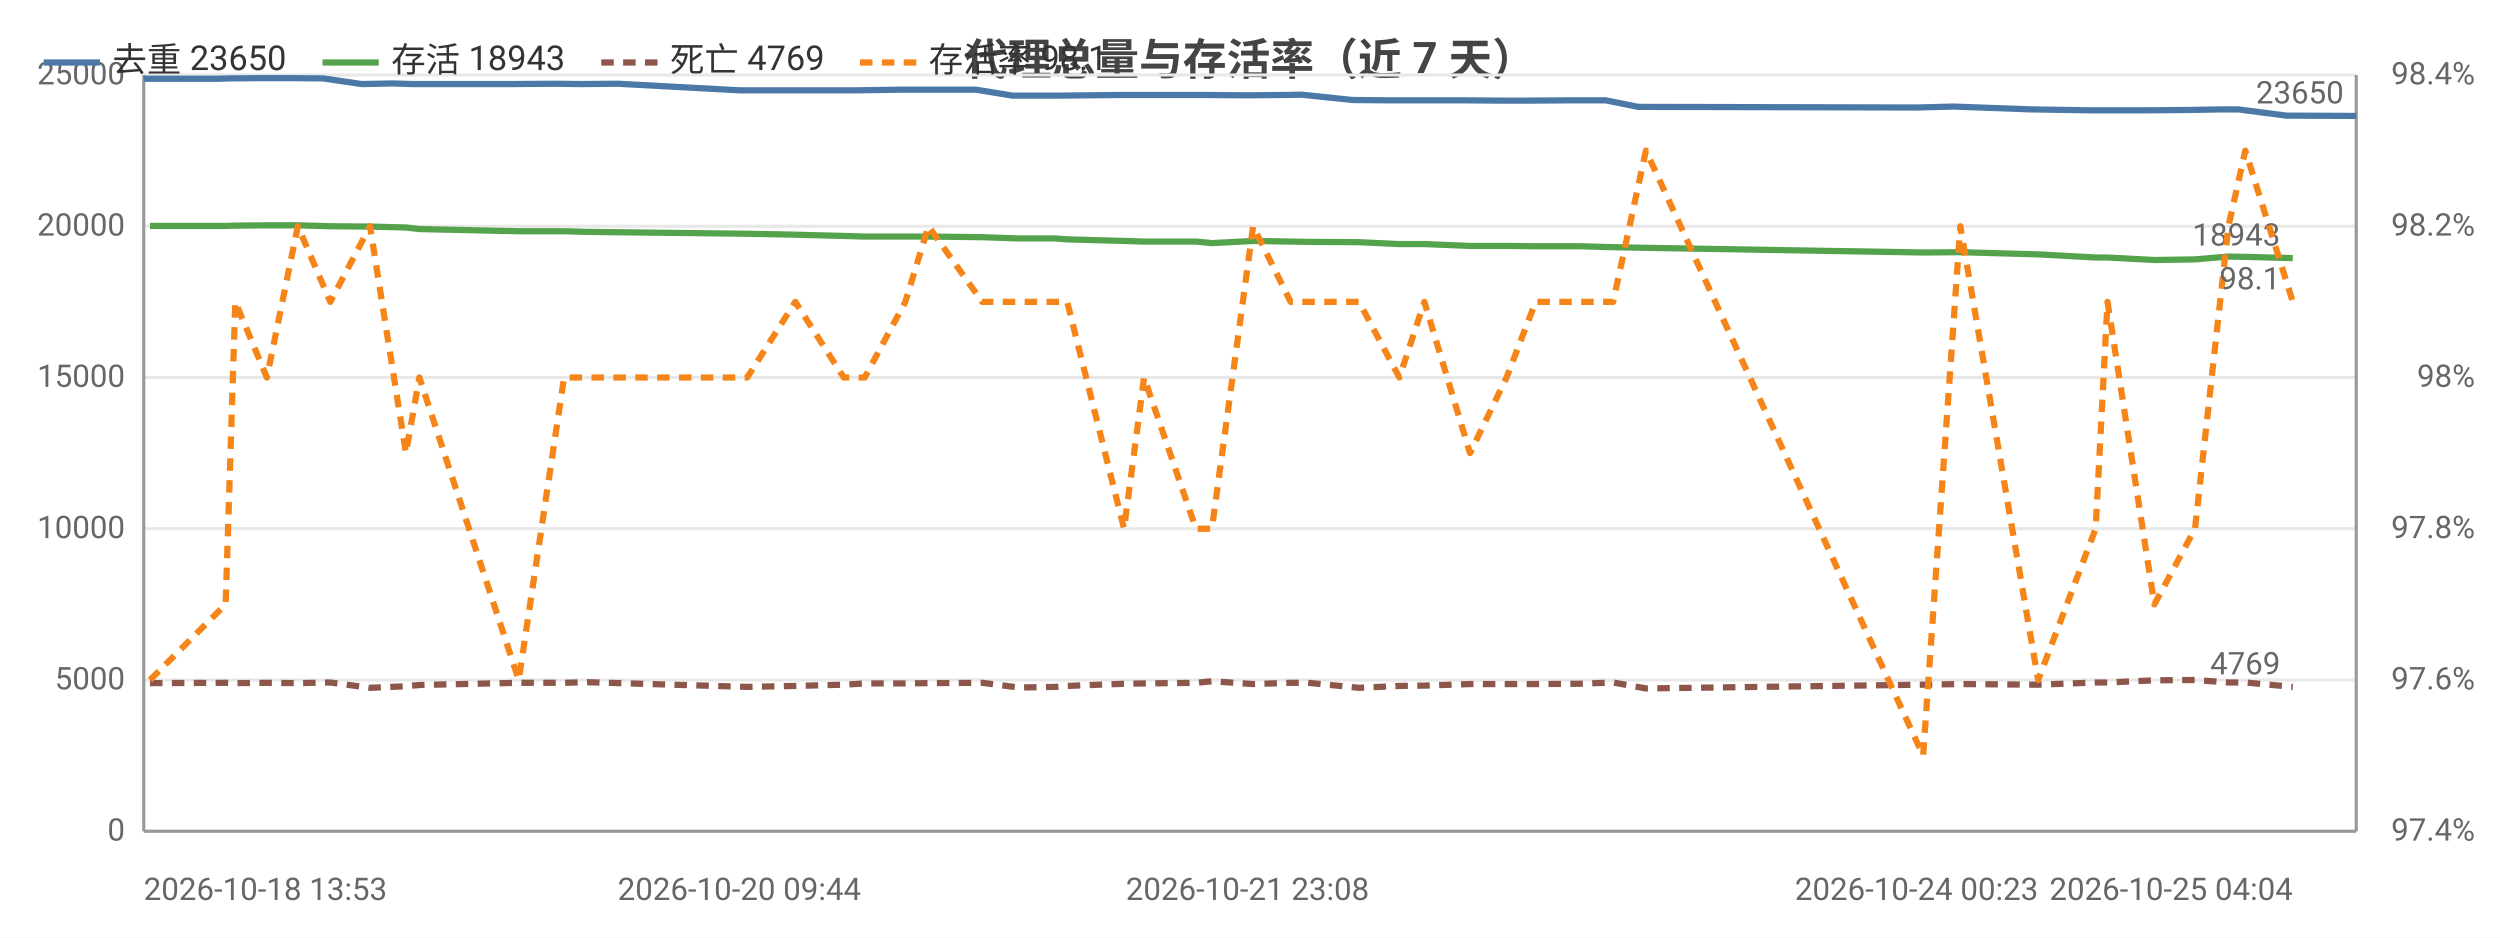
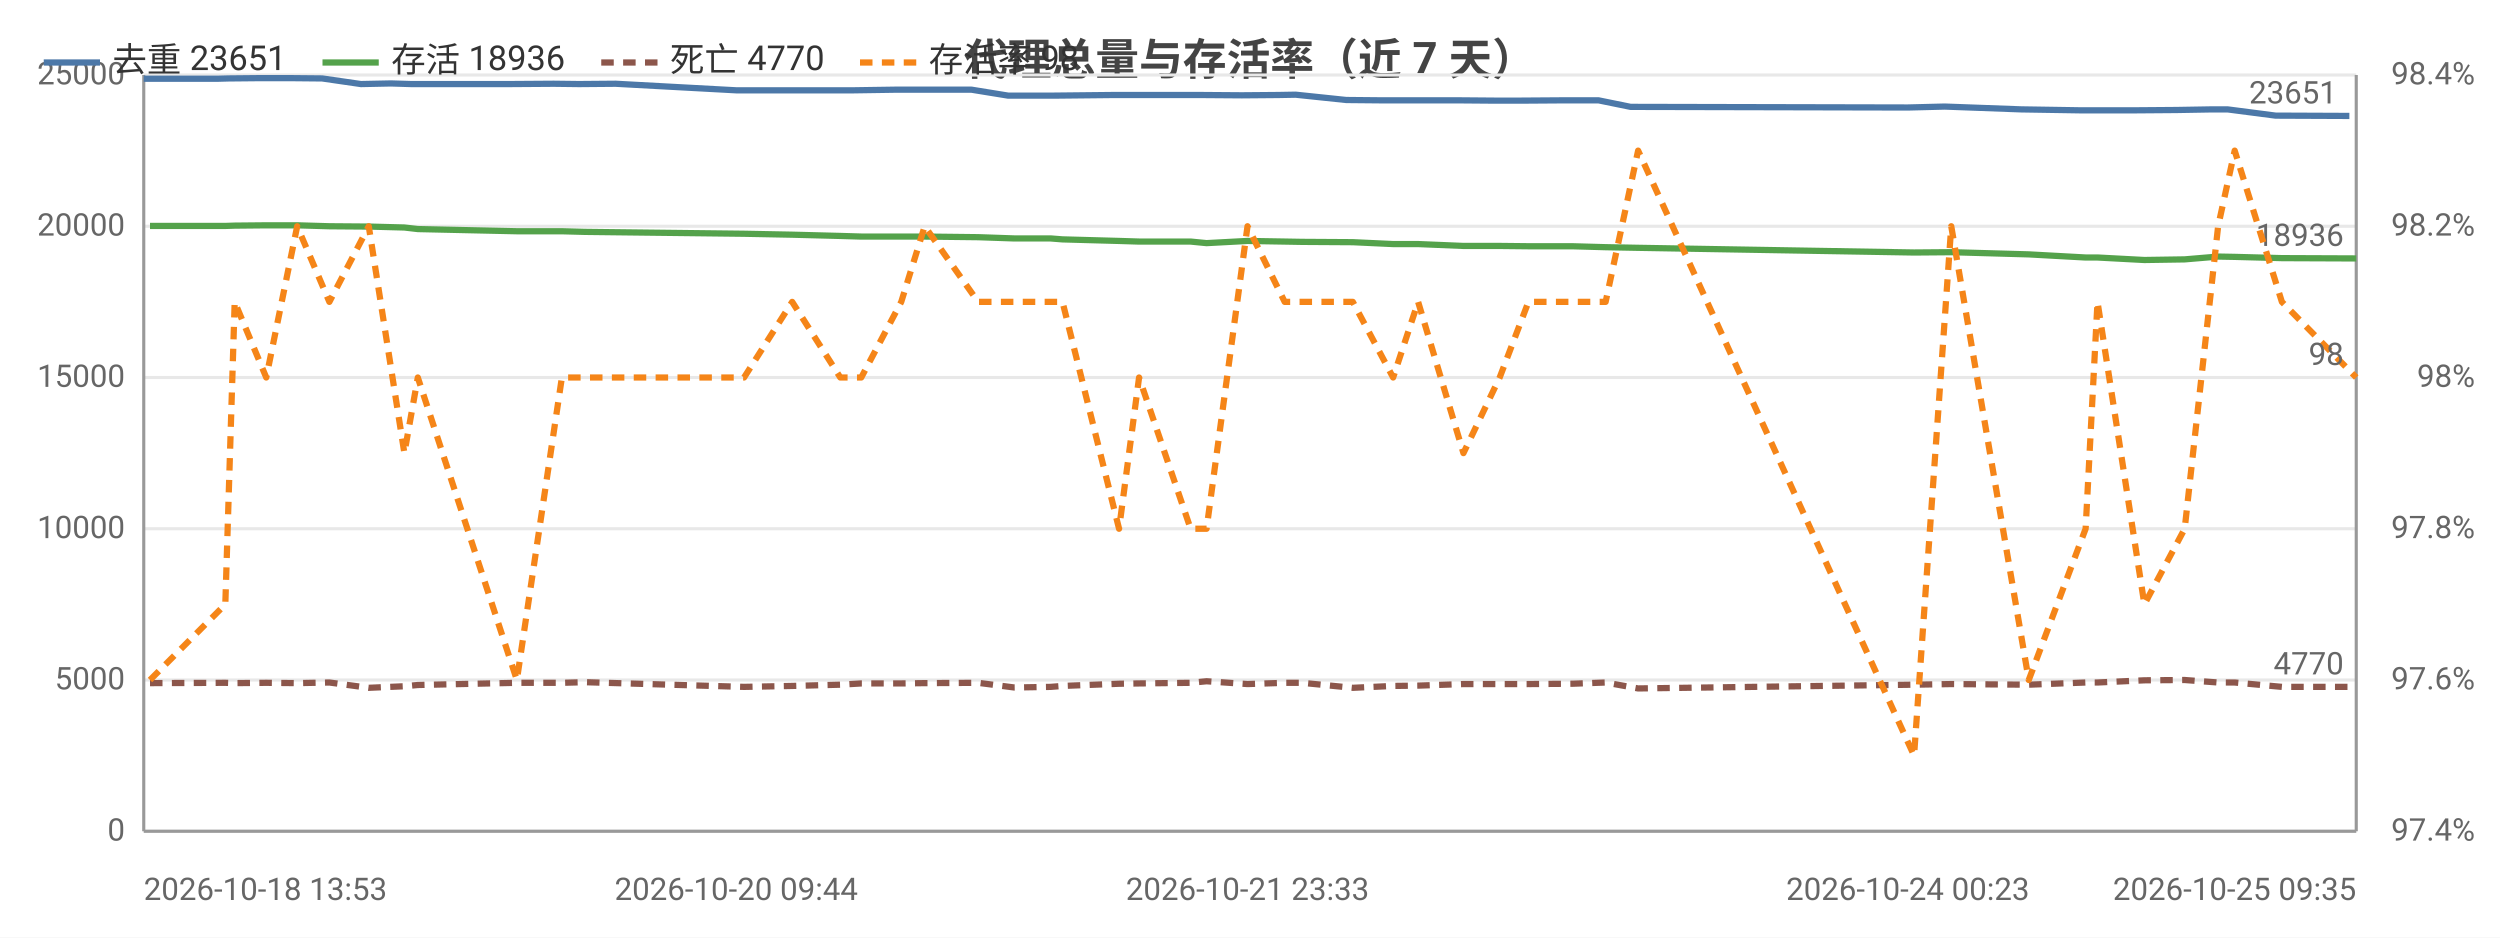
<svg xmlns="http://www.w3.org/2000/svg" width="800" height="300" viewBox="0 0 800 300">
  <rect width="800" height="300" fill="#ffffff" />
  <style>text{font-family:system-ui,-apple-system,'Segoe UI',Roboto,'PingFang SC','Microsoft YaHei','Noto Sans CJK SC',sans-serif}.g{stroke:#e8e8e8;stroke-width:1}.a{stroke:#999;stroke-width:1}.t{font-size:10px;fill:#666}.m{font-size:10px;text-anchor:middle;fill:#666}.e{font-size:10px;text-anchor:end;fill:#666}.l{font-size:11px;fill:#333}.tt{font-size:14px;font-weight:600;text-anchor:middle;fill:#444}.em{font-size:13px;text-anchor:middle;fill:#999}</style>
  <text class="tt" x="400.0" y="24">代理总量与存活率（近 7 天）</text>
  <line class="g" x1="46" y1="266" x2="754" y2="266" />
  <text class="e" x="40" y="269">0</text>
  <line class="g" x1="46" y1="217.6" x2="754" y2="217.6" />
  <text class="e" x="40" y="220.6">5000</text>
  <line class="g" x1="46" y1="169.2" x2="754" y2="169.2" />
  <text class="e" x="40" y="172.2">10000</text>
  <line class="g" x1="46" y1="120.8" x2="754" y2="120.8" />
  <text class="e" x="40" y="123.8">15000</text>
  <line class="g" x1="46" y1="72.4" x2="754" y2="72.4" />
  <text class="e" x="40" y="75.4">20000</text>
  <line class="g" x1="46" y1="24" x2="754" y2="24" />
  <text class="e" x="40" y="27">25000</text>
  <text class="e" x="792" y="269">97.4%</text>
  <text class="e" x="792" y="220.6">97.6%</text>
  <text class="e" x="792" y="172.2">97.8%</text>
  <text class="e" x="792" y="123.8">98%</text>
  <text class="e" x="792" y="75.4">98.2%</text>
  <text class="e" x="792" y="27">98.4%</text>
  <line class="a" x1="754" y1="24" x2="754" y2="266" />
  <line class="a" x1="46" y1="24" x2="46" y2="266" />
  <line class="a" x1="46" y1="266" x2="754" y2="266" />
-   <polyline fill="none" stroke="#4c78a8" stroke-width="2" stroke-linejoin="round" points="46,25.2 69.6,25.2 73.2,25.1 83.3,25.0 93.2,25.0 103.4,25.1 115.8,26.9 125.5,26.7 132.1,26.9 163.6,26.9 177.8,26.8 186.0,26.9 197.8,26.8 236.6,28.9 252.5,28.9 268.2,28.9 274.4,28.9 287.5,28.7 294.6,28.7 312.3,28.7 324.0,30.6 335.4,30.6 338.9,30.6 357.7,30.4 363.9,30.4 380.8,30.4 385.8,30.4 399.2,30.5 410.9,30.4 416.5,30.3 432.8,32.0 443.4,32.1 454.0,32.1 468.1,32.1 480.3,32.2 489.1,32.2 503.3,32.1 513.8,32.1 524.2,34.2 613.3,34.4 625.2,34.1 649.8,35.0 668.5,35.3 672.1,35.3 686.9,35.3 699.8,35.2 711.3,35.0 716.2,35.0 731.6,37.0 754,37.1" />
+   <polyline fill="none" stroke="#4c78a8" stroke-width="2" stroke-linejoin="round" points="46,25.2 69.5,25.2 73.1,25.1 83.1,25.0 92.9,25.0 103.1,25.1 115.5,26.9 125.1,26.7 131.6,26.9 163.0,26.9 177.2,26.8 185.3,26.9 197.0,26.8 235.6,28.9 251.5,28.9 267.0,28.9 273.2,28.9 286.3,28.7 293.4,28.7 310.9,28.7 322.6,30.6 334.0,30.6 337.4,30.6 356.2,30.4 362.3,30.4 379.1,30.4 384.1,30.4 397.4,30.5 409.1,30.4 414.6,30.3 430.8,32.0 441.4,32.1 452.0,32.1 466.0,32.1 478.1,32.2 486.9,32.2 501.0,32.1 511.5,32.1 521.8,34.2 610.5,34.4 622.3,34.1 646.8,35.0 665.4,35.3 668.9,35.3 683.7,35.3 696.5,35.2 707.9,35.0 712.8,35.0 728.2,37.0 751.8,37.1" />
  <circle cx="46" cy="25.2" r="4" fill="transparent" />
-   <circle cx="83.3" cy="25.0" r="4" fill="transparent" />
-   <circle cx="103.4" cy="25.1" r="4" fill="transparent" />
-   <circle cx="132.1" cy="26.9" r="4" fill="transparent" />
-   <circle cx="177.8" cy="26.8" r="4" fill="transparent" />
-   <circle cx="236.6" cy="28.9" r="4" fill="transparent" />
-   <circle cx="268.2" cy="28.9" r="4" fill="transparent" />
-   <circle cx="294.6" cy="28.7" r="4" fill="transparent" />
-   <circle cx="335.4" cy="30.6" r="4" fill="transparent" />
-   <circle cx="357.7" cy="30.4" r="4" fill="transparent" />
-   <circle cx="385.8" cy="30.4" r="4" fill="transparent" />
-   <circle cx="410.9" cy="30.4" r="4" fill="transparent" />
-   <circle cx="443.4" cy="32.1" r="4" fill="transparent" />
-   <circle cx="480.3" cy="32.2" r="4" fill="transparent" />
-   <circle cx="503.3" cy="32.1" r="4" fill="transparent" />
-   <circle cx="613.3" cy="34.4" r="4" fill="transparent" />
-   <circle cx="649.8" cy="35.0" r="4" fill="transparent" />
-   <circle cx="686.9" cy="35.3" r="4" fill="transparent" />
-   <circle cx="711.3" cy="35.0" r="4" fill="transparent" />
-   <circle cx="754" cy="37.1" r="4" fill="transparent" />
-   <text class="t" x="750" y="33.1" text-anchor="end" fill="#4c78a8">23650</text>
-   <polyline fill="none" stroke="#54a24b" stroke-width="2" stroke-linejoin="round" points="48.0,72.3 72.2,72.3 75.3,72.2 85.4,72.1 95.3,72.1 105.7,72.4 118.4,72.5 129.9,72.8 134.2,73.3 166.0,74.0 180.5,74.0 187.9,74.2 239.1,74.8 254.5,75.1 270.0,75.5 276.7,75.7 289.7,75.7 297.1,75.7 314.3,75.9 326.0,76.3 337.7,76.3 341.5,76.6 359.7,77.1 366.1,77.3 382.7,77.3 387.8,77.8 401.0,77.1 413.0,77.3 418.6,77.4 434.9,77.5 447.8,78.1 455.8,78.1 470.4,78.7 482.1,78.7 491.4,78.8 505.4,78.8 516.2,79.1 526.7,79.3 615.4,80.8 627.3,80.7 652.2,81.4 670.6,82.4 674.4,82.4 689.4,83.2 702.4,83.0 713.1,82.1 718.5,82.2 733.7,82.6" />
+   <circle cx="83.1" cy="25.0" r="4" fill="transparent" />
+   <circle cx="103.1" cy="25.1" r="4" fill="transparent" />
+   <circle cx="131.6" cy="26.9" r="4" fill="transparent" />
+   <circle cx="177.2" cy="26.8" r="4" fill="transparent" />
+   <circle cx="235.6" cy="28.9" r="4" fill="transparent" />
+   <circle cx="267.0" cy="28.9" r="4" fill="transparent" />
+   <circle cx="293.4" cy="28.7" r="4" fill="transparent" />
+   <circle cx="334.0" cy="30.6" r="4" fill="transparent" />
+   <circle cx="356.2" cy="30.4" r="4" fill="transparent" />
+   <circle cx="384.1" cy="30.4" r="4" fill="transparent" />
+   <circle cx="409.1" cy="30.4" r="4" fill="transparent" />
+   <circle cx="441.4" cy="32.1" r="4" fill="transparent" />
+   <circle cx="478.1" cy="32.2" r="4" fill="transparent" />
+   <circle cx="501.0" cy="32.1" r="4" fill="transparent" />
+   <circle cx="610.5" cy="34.4" r="4" fill="transparent" />
+   <circle cx="646.8" cy="35.0" r="4" fill="transparent" />
+   <circle cx="683.7" cy="35.3" r="4" fill="transparent" />
+   <circle cx="707.9" cy="35.0" r="4" fill="transparent" />
+   <circle cx="751.8" cy="37.1" r="4" fill="transparent" />
+   <text class="t" x="747.8" y="33.1" text-anchor="end" fill="#4c78a8">23651</text>
+   <polyline fill="none" stroke="#54a24b" stroke-width="2" stroke-linejoin="round" points="48.0,72.3 72.1,72.3 75.1,72.2 85.2,72.1 95.1,72.1 105.4,72.4 118.0,72.5 129.4,72.8 133.7,73.3 165.4,74.0 179.8,74.0 187.2,74.2 238.1,74.8 253.5,75.1 268.9,75.5 275.6,75.7 288.4,75.7 295.9,75.7 313.0,75.9 324.6,76.3 336.2,76.3 340.0,76.6 358.1,77.1 364.5,77.3 381.0,77.3 386.1,77.8 399.2,77.1 411.1,77.3 416.7,77.4 432.9,77.5 445.8,78.1 453.8,78.1 468.3,78.7 479.9,78.7 489.1,78.8 503.1,78.8 513.8,79.1 524.2,79.3 612.5,80.8 624.4,80.7 649.2,81.4 667.4,82.4 671.2,82.4 686.2,83.2 699.1,83.0 709.8,82.1 715.1,82.2 730.2,82.6 754,82.7" />
  <circle cx="48.0" cy="72.3" r="4" fill="transparent" />
-   <circle cx="75.3" cy="72.2" r="4" fill="transparent" />
-   <circle cx="105.7" cy="72.4" r="4" fill="transparent" />
-   <circle cx="129.9" cy="72.8" r="4" fill="transparent" />
-   <circle cx="180.5" cy="74.0" r="4" fill="transparent" />
-   <circle cx="239.1" cy="74.8" r="4" fill="transparent" />
-   <circle cx="276.7" cy="75.7" r="4" fill="transparent" />
-   <circle cx="297.1" cy="75.7" r="4" fill="transparent" />
-   <circle cx="337.7" cy="76.3" r="4" fill="transparent" />
-   <circle cx="359.7" cy="77.1" r="4" fill="transparent" />
-   <circle cx="387.8" cy="77.8" r="4" fill="transparent" />
-   <circle cx="413.0" cy="77.3" r="4" fill="transparent" />
-   <circle cx="447.8" cy="78.1" r="4" fill="transparent" />
-   <circle cx="470.4" cy="78.7" r="4" fill="transparent" />
-   <circle cx="505.4" cy="78.8" r="4" fill="transparent" />
-   <circle cx="526.7" cy="79.3" r="4" fill="transparent" />
-   <circle cx="652.2" cy="81.4" r="4" fill="transparent" />
-   <circle cx="674.4" cy="82.4" r="4" fill="transparent" />
-   <circle cx="713.1" cy="82.1" r="4" fill="transparent" />
-   <circle cx="733.7" cy="82.6" r="4" fill="transparent" />
-   <text class="t" x="729.7" y="78.6" text-anchor="end" fill="#54a24b">18943</text>
-   <polyline fill="none" stroke="#8c564b" stroke-width="2" stroke-dasharray="4,3" stroke-linejoin="round" points="48.0,218.6 72.2,218.5 75.3,218.6 85.4,218.5 95.3,218.6 105.7,218.4 118.4,220.1 129.9,219.6 134.2,219.2 166.0,218.5 180.5,218.5 187.9,218.3 239.1,219.8 254.5,219.5 270.0,219.1 276.7,218.7 289.7,218.7 297.1,218.6 314.3,218.5 326.0,220.0 337.7,219.8 341.5,219.5 359.7,218.8 366.1,218.7 382.7,218.5 387.8,218.0 401.0,218.9 413.0,218.5 418.6,218.5 434.9,220.1 447.8,219.5 455.8,219.4 470.4,218.9 482.1,218.9 491.4,218.9 505.4,218.8 516.2,218.4 526.7,220.3 615.4,219.1 627.3,218.9 652.2,219.1 670.6,218.4 674.4,218.4 689.4,217.7 702.4,217.6 713.1,218.4 718.5,218.4 733.7,219.8" />
+   <circle cx="85.2" cy="72.1" r="4" fill="transparent" />
+   <circle cx="105.4" cy="72.4" r="4" fill="transparent" />
+   <circle cx="133.7" cy="73.3" r="4" fill="transparent" />
+   <circle cx="179.8" cy="74.0" r="4" fill="transparent" />
+   <circle cx="253.5" cy="75.1" r="4" fill="transparent" />
+   <circle cx="275.6" cy="75.7" r="4" fill="transparent" />
+   <circle cx="313.0" cy="75.9" r="4" fill="transparent" />
+   <circle cx="336.2" cy="76.3" r="4" fill="transparent" />
+   <circle cx="364.5" cy="77.3" r="4" fill="transparent" />
+   <circle cx="386.1" cy="77.8" r="4" fill="transparent" />
+   <circle cx="416.7" cy="77.4" r="4" fill="transparent" />
+   <circle cx="445.8" cy="78.1" r="4" fill="transparent" />
+   <circle cx="479.9" cy="78.7" r="4" fill="transparent" />
+   <circle cx="503.1" cy="78.8" r="4" fill="transparent" />
+   <circle cx="612.5" cy="80.8" r="4" fill="transparent" />
+   <circle cx="649.2" cy="81.4" r="4" fill="transparent" />
+   <circle cx="686.2" cy="83.2" r="4" fill="transparent" />
+   <circle cx="709.8" cy="82.1" r="4" fill="transparent" />
+   <circle cx="754" cy="82.7" r="4" fill="transparent" />
+   <text class="t" x="750" y="78.7" text-anchor="end" fill="#54a24b">18936</text>
+   <polyline fill="none" stroke="#8c564b" stroke-width="2" stroke-dasharray="4,3" stroke-linejoin="round" points="48.0,218.6 72.1,218.5 75.1,218.6 85.2,218.5 95.1,218.6 105.4,218.4 118.0,220.1 129.4,219.6 133.7,219.2 165.4,218.5 179.8,218.5 187.2,218.3 238.1,219.8 253.5,219.5 268.9,219.1 275.6,218.7 288.4,218.7 295.9,218.6 313.0,218.5 324.6,220.0 336.2,219.8 340.0,219.5 358.1,218.8 364.5,218.7 381.0,218.5 386.1,218.0 399.2,218.9 411.1,218.5 416.7,218.5 432.9,220.1 445.8,219.5 453.8,219.4 468.3,218.9 479.9,218.9 489.1,218.9 503.1,218.8 513.8,218.4 524.2,220.3 612.5,219.1 624.4,218.9 649.2,219.1 667.4,218.4 671.2,218.4 686.2,217.7 699.1,217.6 709.8,218.4 715.1,218.4 730.2,219.8 754,219.8" />
  <circle cx="48.0" cy="218.6" r="4" fill="transparent" />
-   <circle cx="75.3" cy="218.6" r="4" fill="transparent" />
-   <circle cx="105.7" cy="218.4" r="4" fill="transparent" />
-   <circle cx="129.9" cy="219.6" r="4" fill="transparent" />
-   <circle cx="180.5" cy="218.5" r="4" fill="transparent" />
-   <circle cx="239.1" cy="219.8" r="4" fill="transparent" />
-   <circle cx="276.7" cy="218.7" r="4" fill="transparent" />
-   <circle cx="297.1" cy="218.6" r="4" fill="transparent" />
-   <circle cx="337.7" cy="219.8" r="4" fill="transparent" />
-   <circle cx="359.7" cy="218.8" r="4" fill="transparent" />
-   <circle cx="387.8" cy="218.0" r="4" fill="transparent" />
-   <circle cx="413.0" cy="218.5" r="4" fill="transparent" />
-   <circle cx="447.8" cy="219.5" r="4" fill="transparent" />
-   <circle cx="470.4" cy="218.9" r="4" fill="transparent" />
-   <circle cx="505.4" cy="218.8" r="4" fill="transparent" />
-   <circle cx="526.7" cy="220.3" r="4" fill="transparent" />
-   <circle cx="652.2" cy="219.1" r="4" fill="transparent" />
-   <circle cx="674.4" cy="218.4" r="4" fill="transparent" />
-   <circle cx="713.1" cy="218.4" r="4" fill="transparent" />
-   <circle cx="733.7" cy="219.8" r="4" fill="transparent" />
-   <text class="t" x="729.7" y="215.8" text-anchor="end" fill="#8c564b">4769</text>
-   <polyline fill="none" stroke="#f58518" stroke-width="2" stroke-dasharray="4,3" stroke-linejoin="round" points="48.0,217.6 72.2,193.4 75.3,96.6 85.4,120.8 95.3,72.4 105.7,96.6 118.4,72.4 129.9,145 134.2,120.8 166.0,217.6 180.5,120.8 187.9,120.8 239.1,120.8 254.5,96.6 270.0,120.8 276.7,120.8 289.7,96.6 297.1,72.4 314.3,96.6 326.0,96.6 337.7,96.6 341.5,96.6 359.7,169.2 366.1,120.8 382.7,169.2 387.8,169.2 401.0,72.4 413.0,96.6 418.6,96.6 434.9,96.6 447.8,120.8 455.8,96.6 470.4,145 482.1,120.8 491.4,96.6 505.4,96.6 516.2,96.6 526.7,48.2 615.4,241.8 627.3,72.4 652.2,217.6 670.6,169.2 674.4,96.6 689.4,193.4 702.4,169.2 713.1,72.4 718.5,48.2 733.7,96.6" />
+   <circle cx="85.2" cy="218.5" r="4" fill="transparent" />
+   <circle cx="105.4" cy="218.4" r="4" fill="transparent" />
+   <circle cx="133.7" cy="219.2" r="4" fill="transparent" />
+   <circle cx="179.8" cy="218.5" r="4" fill="transparent" />
+   <circle cx="253.5" cy="219.5" r="4" fill="transparent" />
+   <circle cx="275.6" cy="218.7" r="4" fill="transparent" />
+   <circle cx="313.0" cy="218.5" r="4" fill="transparent" />
+   <circle cx="336.2" cy="219.8" r="4" fill="transparent" />
+   <circle cx="364.5" cy="218.7" r="4" fill="transparent" />
+   <circle cx="386.1" cy="218.0" r="4" fill="transparent" />
+   <circle cx="416.7" cy="218.5" r="4" fill="transparent" />
+   <circle cx="445.8" cy="219.5" r="4" fill="transparent" />
+   <circle cx="479.9" cy="218.9" r="4" fill="transparent" />
+   <circle cx="503.1" cy="218.8" r="4" fill="transparent" />
+   <circle cx="612.5" cy="219.1" r="4" fill="transparent" />
+   <circle cx="649.2" cy="219.1" r="4" fill="transparent" />
+   <circle cx="686.2" cy="217.7" r="4" fill="transparent" />
+   <circle cx="709.8" cy="218.4" r="4" fill="transparent" />
+   <circle cx="754" cy="219.8" r="4" fill="transparent" />
+   <text class="t" x="750" y="215.8" text-anchor="end" fill="#8c564b">4770</text>
+   <polyline fill="none" stroke="#f58518" stroke-width="2" stroke-dasharray="4,3" stroke-linejoin="round" points="48.0,217.6 72.1,193.4 75.1,96.6 85.2,120.8 95.1,72.4 105.4,96.6 118.0,72.4 129.4,145 133.7,120.8 165.4,217.6 179.8,120.8 187.2,120.8 238.1,120.8 253.5,96.6 268.9,120.8 275.6,120.8 288.4,96.6 295.9,72.4 313.0,96.6 324.6,96.6 336.2,96.6 340.0,96.6 358.1,169.2 364.5,120.8 381.0,169.2 386.1,169.2 399.2,72.4 411.1,96.6 416.7,96.6 432.9,96.6 445.8,120.8 453.8,96.6 468.3,145 479.9,120.8 489.1,96.6 503.1,96.6 513.8,96.6 524.2,48.2 612.5,241.8 624.4,72.4 649.2,217.6 667.4,169.2 671.2,96.6 686.2,193.4 699.1,169.2 709.8,72.4 715.1,48.2 730.2,96.6 754,120.8" />
  <circle cx="48.0" cy="217.6" r="4" fill="transparent" />
-   <circle cx="75.3" cy="96.6" r="4" fill="transparent" />
-   <circle cx="105.7" cy="96.6" r="4" fill="transparent" />
-   <circle cx="129.9" cy="145" r="4" fill="transparent" />
-   <circle cx="180.5" cy="120.8" r="4" fill="transparent" />
-   <circle cx="239.1" cy="120.8" r="4" fill="transparent" />
-   <circle cx="276.7" cy="120.8" r="4" fill="transparent" />
-   <circle cx="297.1" cy="72.4" r="4" fill="transparent" />
-   <circle cx="337.7" cy="96.6" r="4" fill="transparent" />
-   <circle cx="359.7" cy="169.2" r="4" fill="transparent" />
-   <circle cx="387.8" cy="169.2" r="4" fill="transparent" />
-   <circle cx="413.0" cy="96.6" r="4" fill="transparent" />
-   <circle cx="447.8" cy="120.8" r="4" fill="transparent" />
-   <circle cx="470.4" cy="145" r="4" fill="transparent" />
-   <circle cx="505.4" cy="96.6" r="4" fill="transparent" />
-   <circle cx="526.7" cy="48.2" r="4" fill="transparent" />
-   <circle cx="652.2" cy="217.6" r="4" fill="transparent" />
-   <circle cx="674.4" cy="96.6" r="4" fill="transparent" />
-   <circle cx="713.1" cy="72.4" r="4" fill="transparent" />
-   <circle cx="733.7" cy="96.6" r="4" fill="transparent" />
-   <text class="t" x="729.7" y="92.6" text-anchor="end" fill="#f58518">98.1</text>
+   <circle cx="85.2" cy="120.8" r="4" fill="transparent" />
+   <circle cx="105.4" cy="96.6" r="4" fill="transparent" />
+   <circle cx="133.7" cy="120.8" r="4" fill="transparent" />
+   <circle cx="179.8" cy="120.8" r="4" fill="transparent" />
+   <circle cx="253.5" cy="96.6" r="4" fill="transparent" />
+   <circle cx="275.6" cy="120.8" r="4" fill="transparent" />
+   <circle cx="313.0" cy="96.6" r="4" fill="transparent" />
+   <circle cx="336.2" cy="96.6" r="4" fill="transparent" />
+   <circle cx="364.5" cy="120.8" r="4" fill="transparent" />
+   <circle cx="386.1" cy="169.2" r="4" fill="transparent" />
+   <circle cx="416.7" cy="96.6" r="4" fill="transparent" />
+   <circle cx="445.8" cy="120.8" r="4" fill="transparent" />
+   <circle cx="479.9" cy="120.8" r="4" fill="transparent" />
+   <circle cx="503.1" cy="96.6" r="4" fill="transparent" />
+   <circle cx="612.5" cy="241.8" r="4" fill="transparent" />
+   <circle cx="649.2" cy="217.6" r="4" fill="transparent" />
+   <circle cx="686.2" cy="193.4" r="4" fill="transparent" />
+   <circle cx="709.8" cy="72.4" r="4" fill="transparent" />
+   <circle cx="754" cy="120.8" r="4" fill="transparent" />
+   <text class="t" x="750" y="116.8" text-anchor="end" fill="#f58518">98</text>
  <text class="t" x="46" y="288">2026-10-18 13:53</text>
-   <text class="m" x="236.6" y="288">2026-10-20 09:44</text>
-   <text class="m" x="399.2" y="288">2026-10-21 23:08</text>
-   <text class="m" x="613.3" y="288">2026-10-24 00:23</text>
-   <text class="e" x="733.7" y="288">2026-10-25 04:04</text>
+   <text class="m" x="235.6" y="288">2026-10-20 09:44</text>
+   <text class="m" x="399.2" y="288">2026-10-21 23:33</text>
+   <text class="m" x="610.5" y="288">2026-10-24 00:23</text>
+   <text class="e" x="754" y="288">2026-10-25 09:35</text>
  <line x1="14" y1="20" x2="32" y2="20" stroke="#4c78a8" stroke-width="2" />
-   <text class="l" x="36" y="23">去重 23650</text>
+   <text class="l" x="36" y="23">去重 23651</text>
  <line x1="103.2" y1="20" x2="121.2" y2="20" stroke="#54a24b" stroke-width="2" />
-   <text class="l" x="125.2" y="23">存活 18943</text>
+   <text class="l" x="125.2" y="23">存活 18936</text>
  <line x1="192.4" y1="20" x2="210.4" y2="20" stroke="#8c564b" stroke-width="2" stroke-dasharray="4,3" />
-   <text class="l" x="214.4" y="23">死亡 4769</text>
+   <text class="l" x="214.4" y="23">死亡 4770</text>
  <line x1="275.2" y1="20" x2="293.2" y2="20" stroke="#f58518" stroke-width="2" stroke-dasharray="4,3" />
-   <text class="l" x="297.2" y="23">存活率 98.1</text>
+   <text class="l" x="297.2" y="23">存活率 98</text>
</svg>
